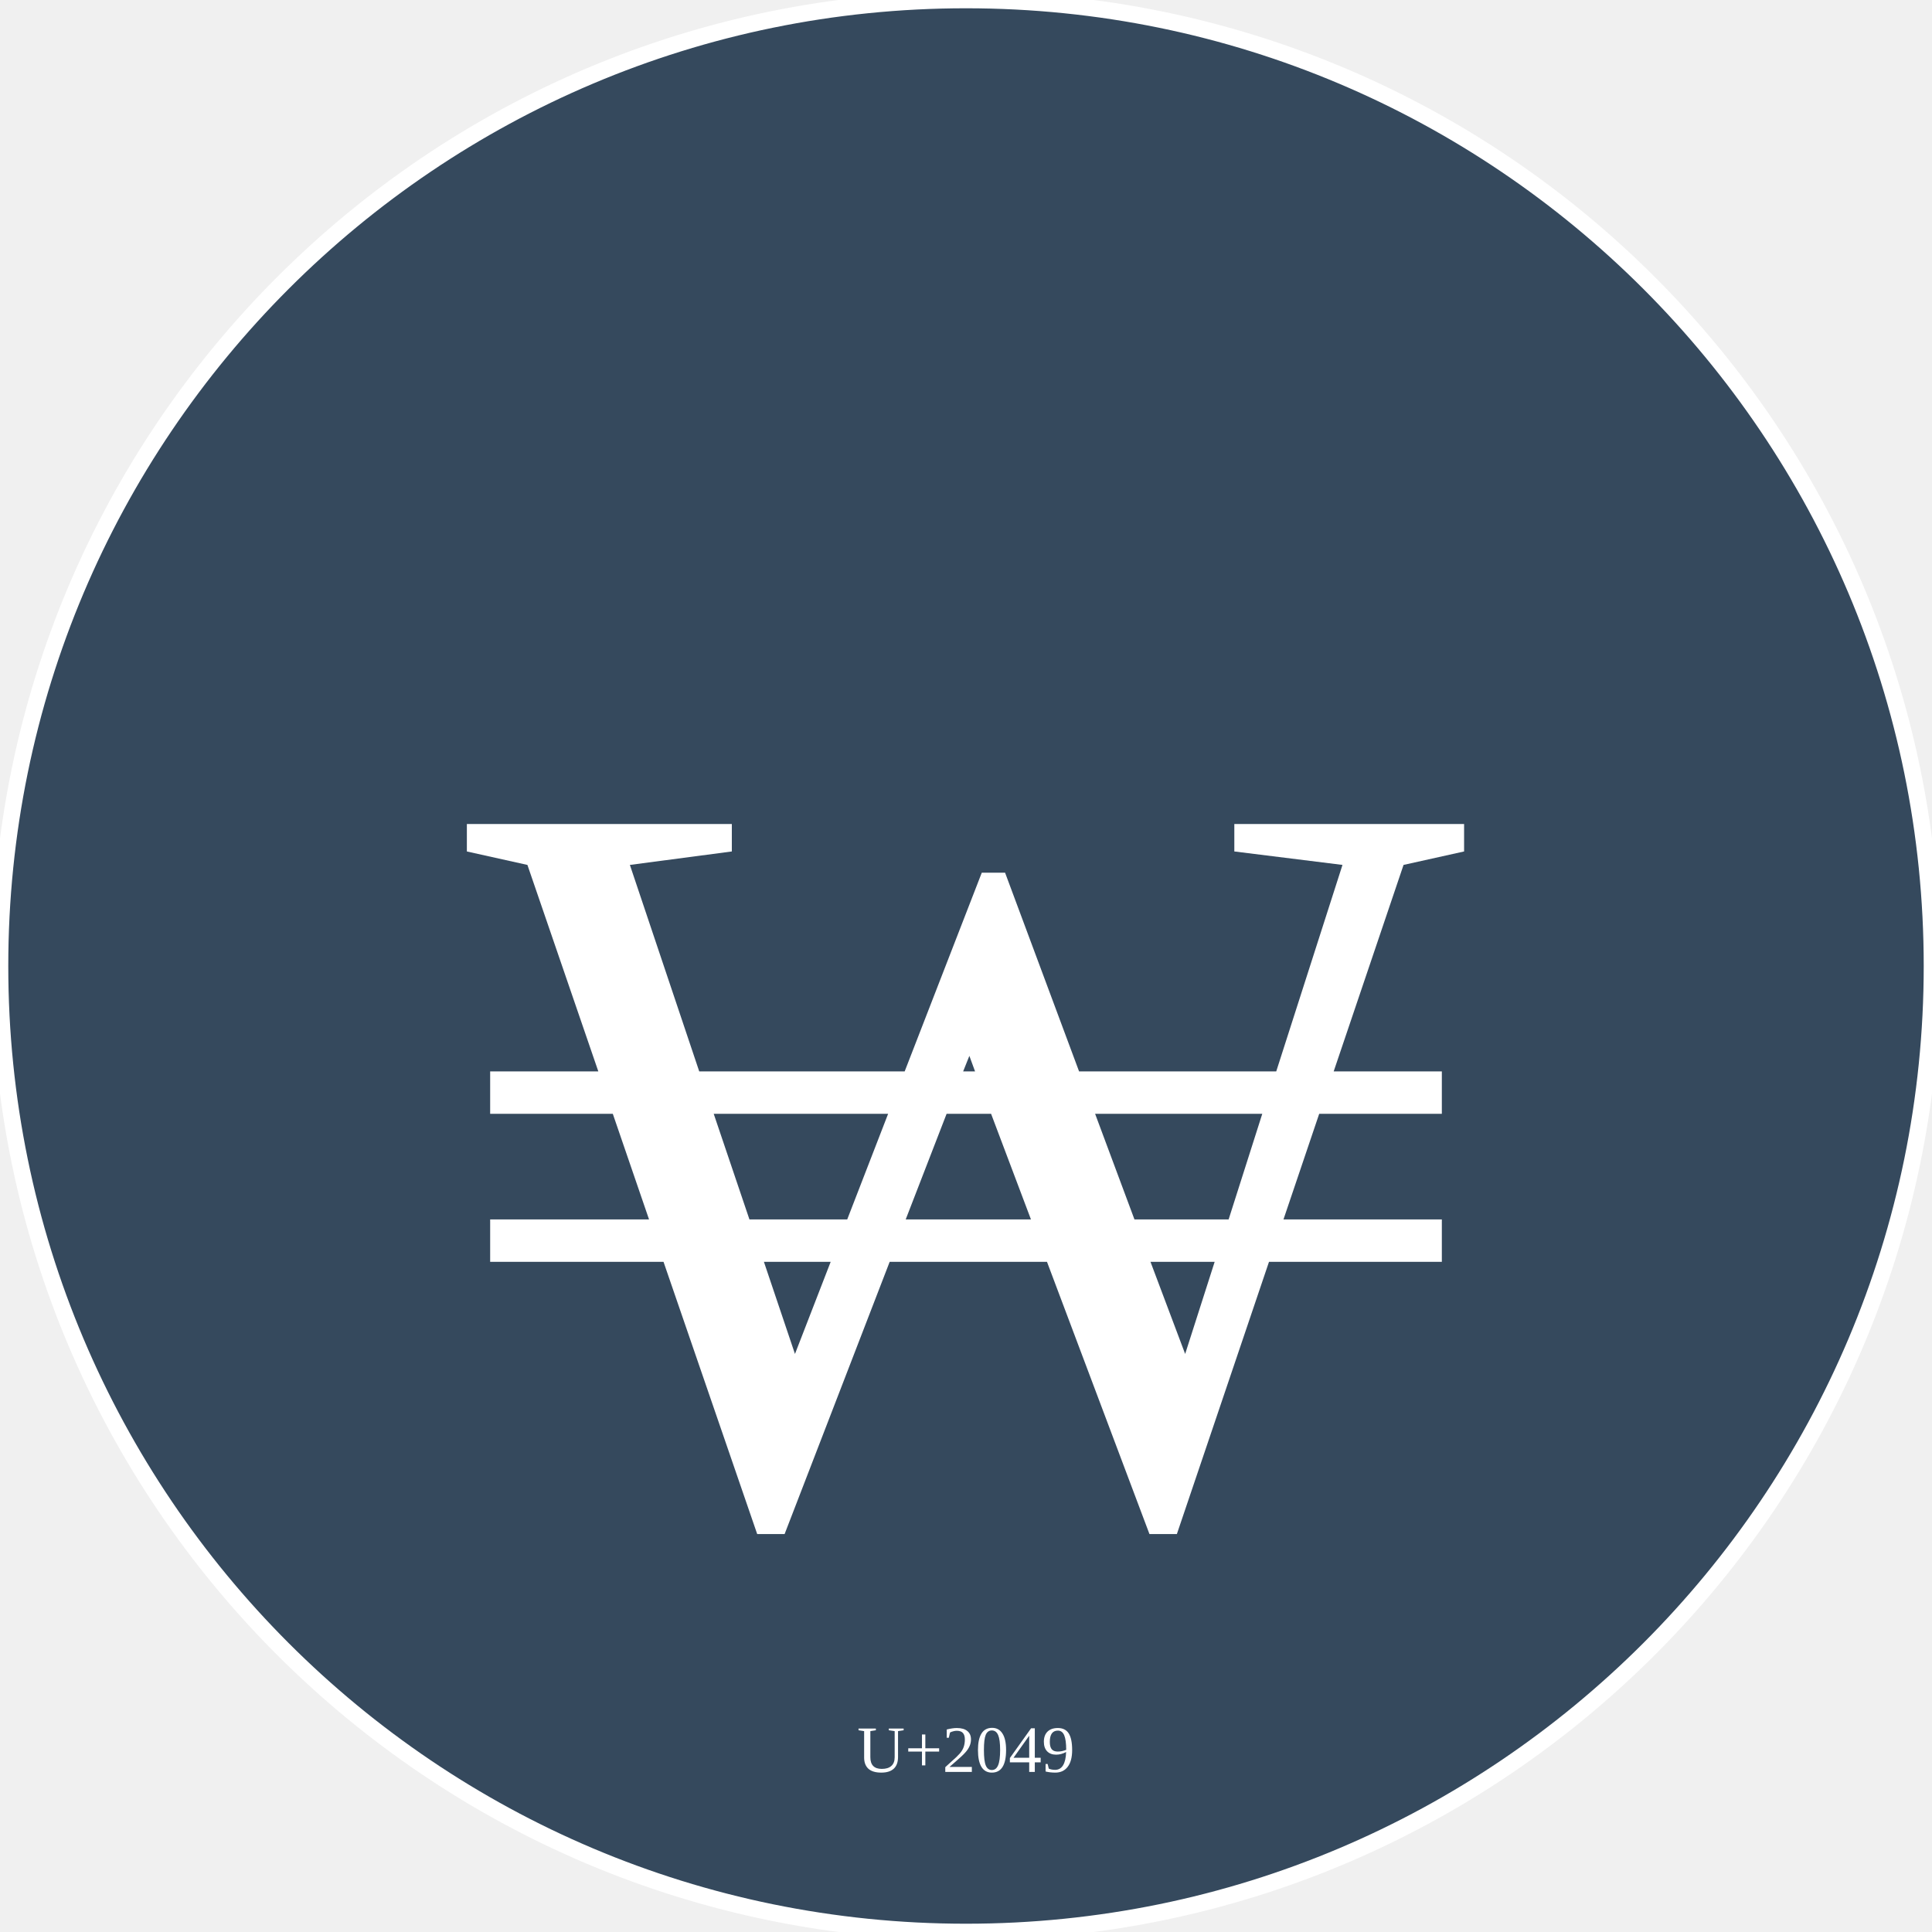
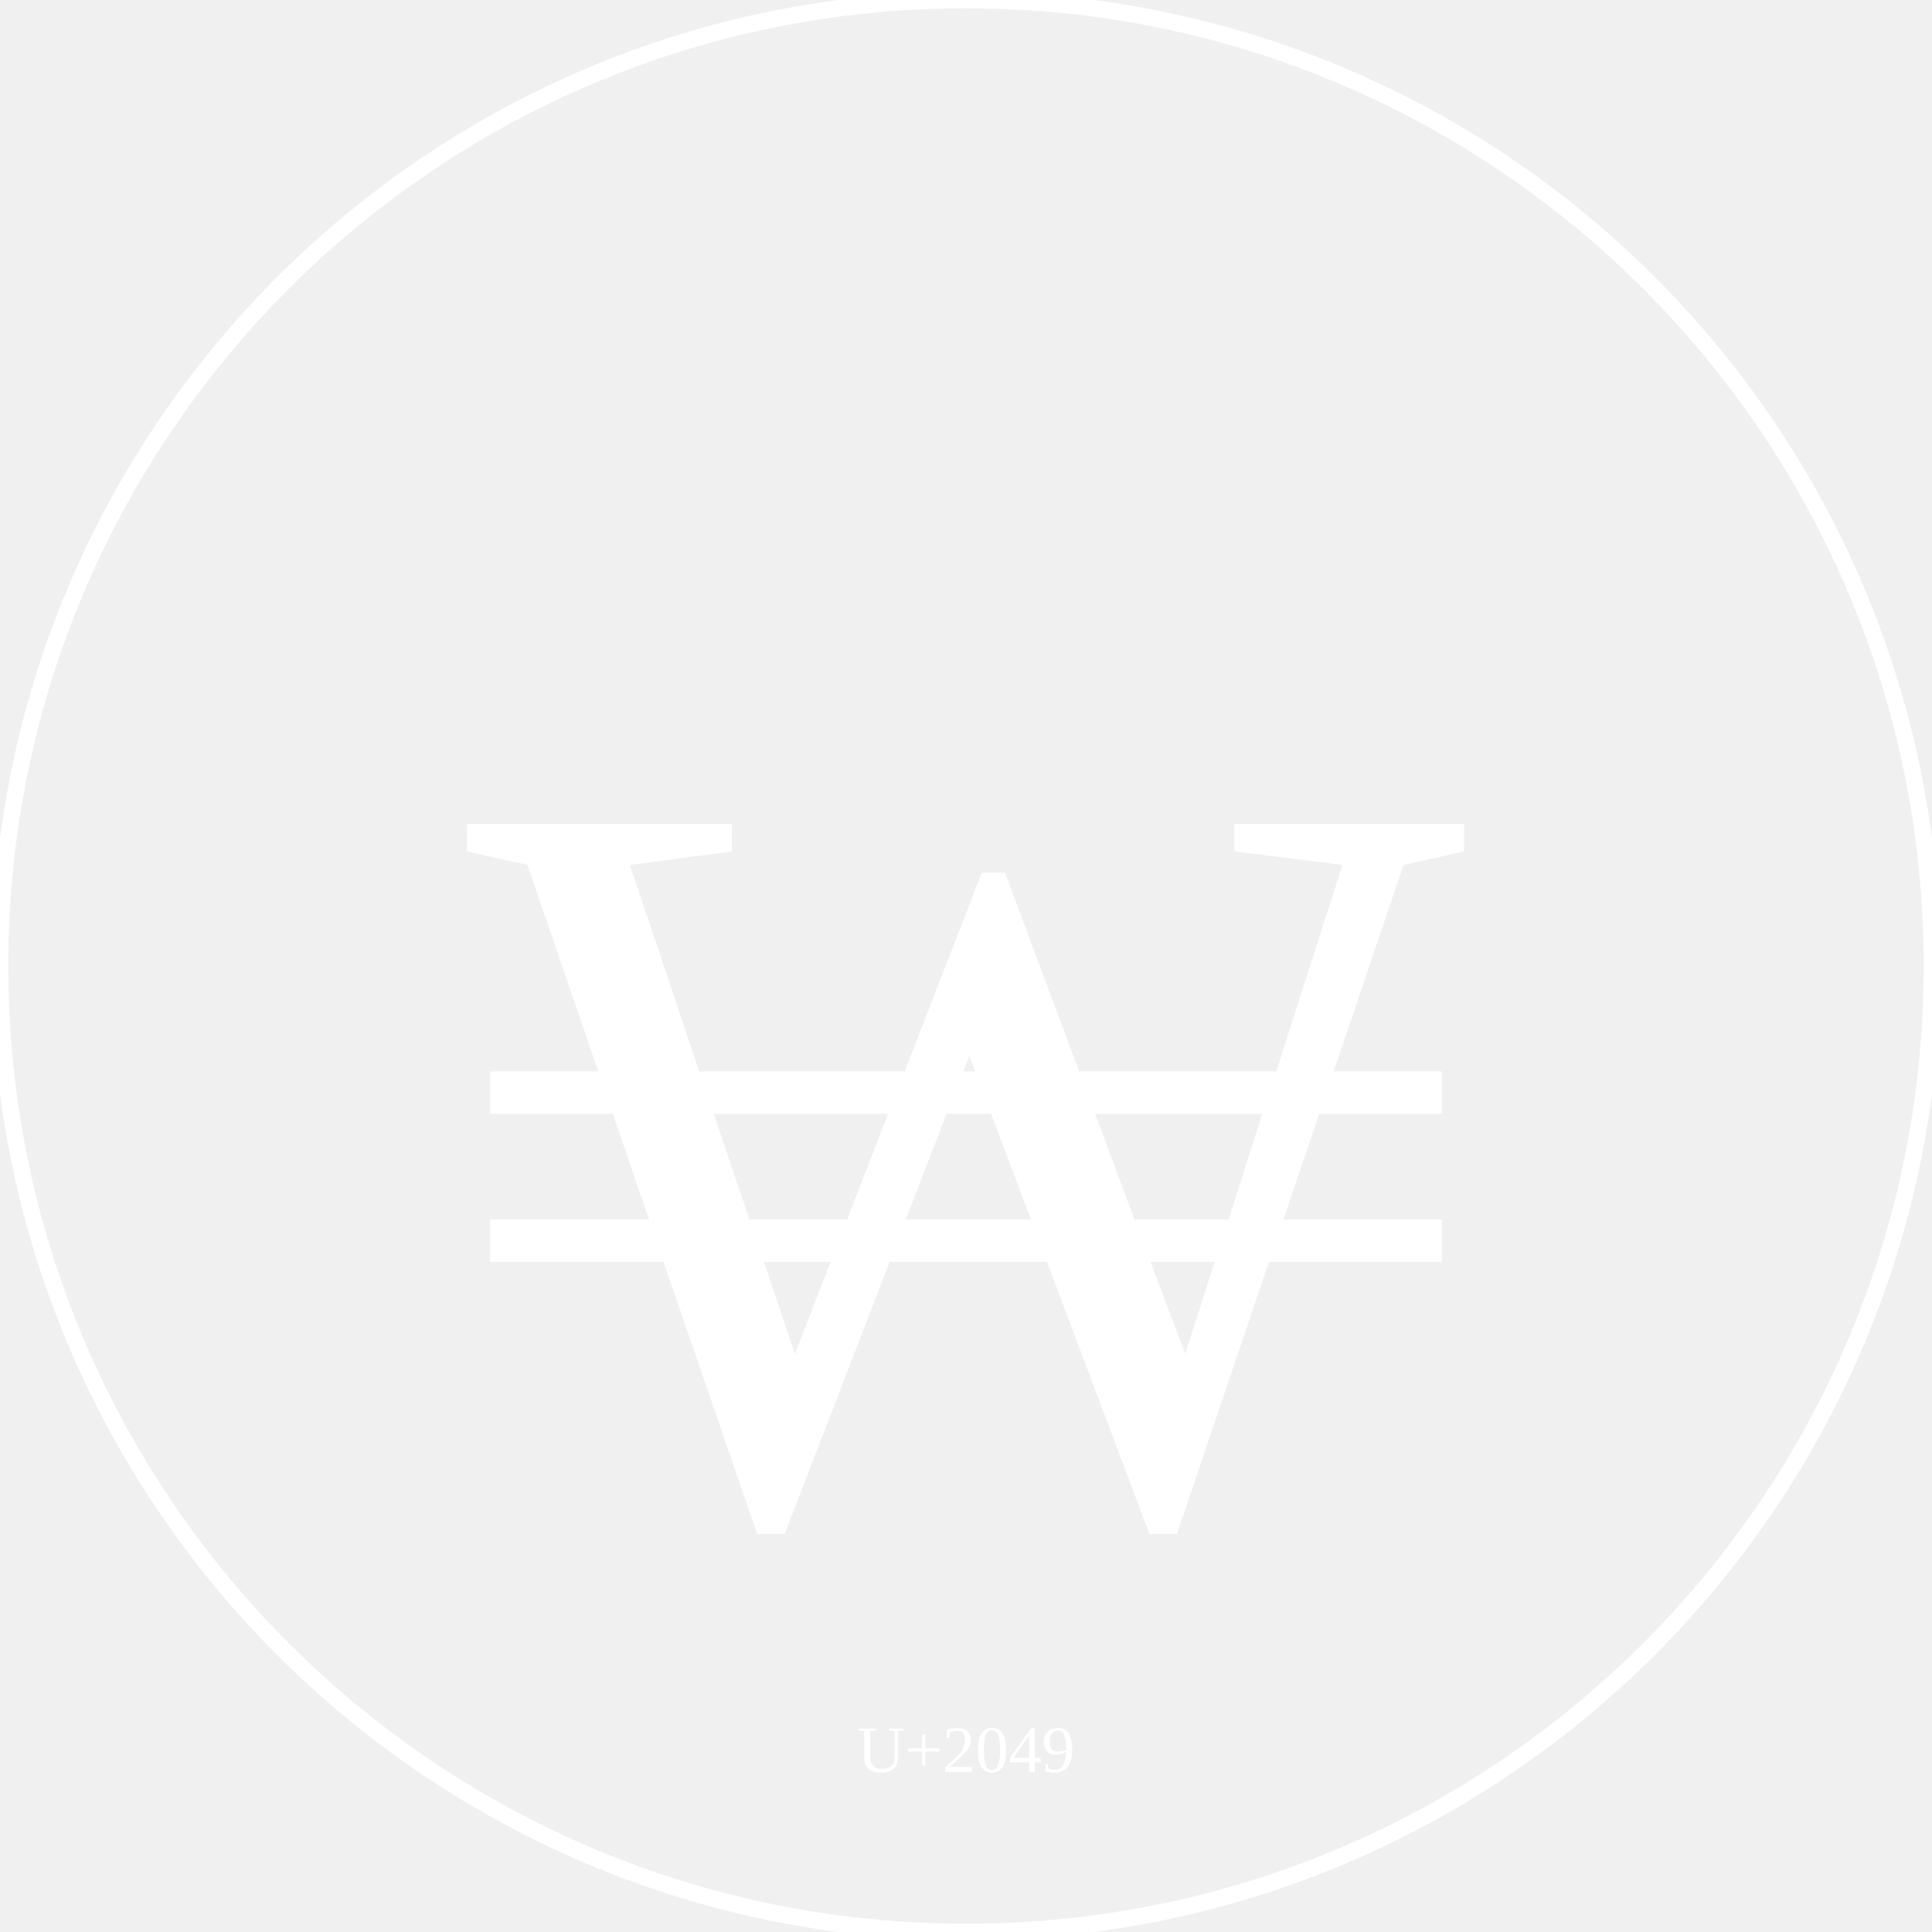
- <svg xmlns="http://www.w3.org/2000/svg" id="Romans 3:21" viewBox="0 0 350 350" width="350" height="350" text-anchor="middle" style="background-color: none">
-   <circle id="circle-0-0" fill="#35495D" stroke="#ffffff" stroke-width="3" cx="175" cy="175" r="175" />
+ <svg xmlns="http://www.w3.org/2000/svg" id="Romans 3:21" viewBox="0 0 350 350" width="350" height="350" text-anchor="middle" style="background-color: #35495D">
+   <circle id="circle-0-0" fill="none" stroke="#ffffff" stroke-width="3" cx="175" cy="175" r="175" />
  <circle id="circle-0-1" fill="none" stroke="#ffffff" stroke-width="0" cx="175" cy="175" r="173" />
  <text id="symbol-0-0" font-size="16em" font-family="Times New Roman" fill="#ffffff" x="175" y="275" dy="0">₩</text>
  <text id="symbol-0-1" font-size="1em" font-family="Times New Roman" fill="#ffffff" x="175" y="321" dy="0">U+2049</text>
</svg>
